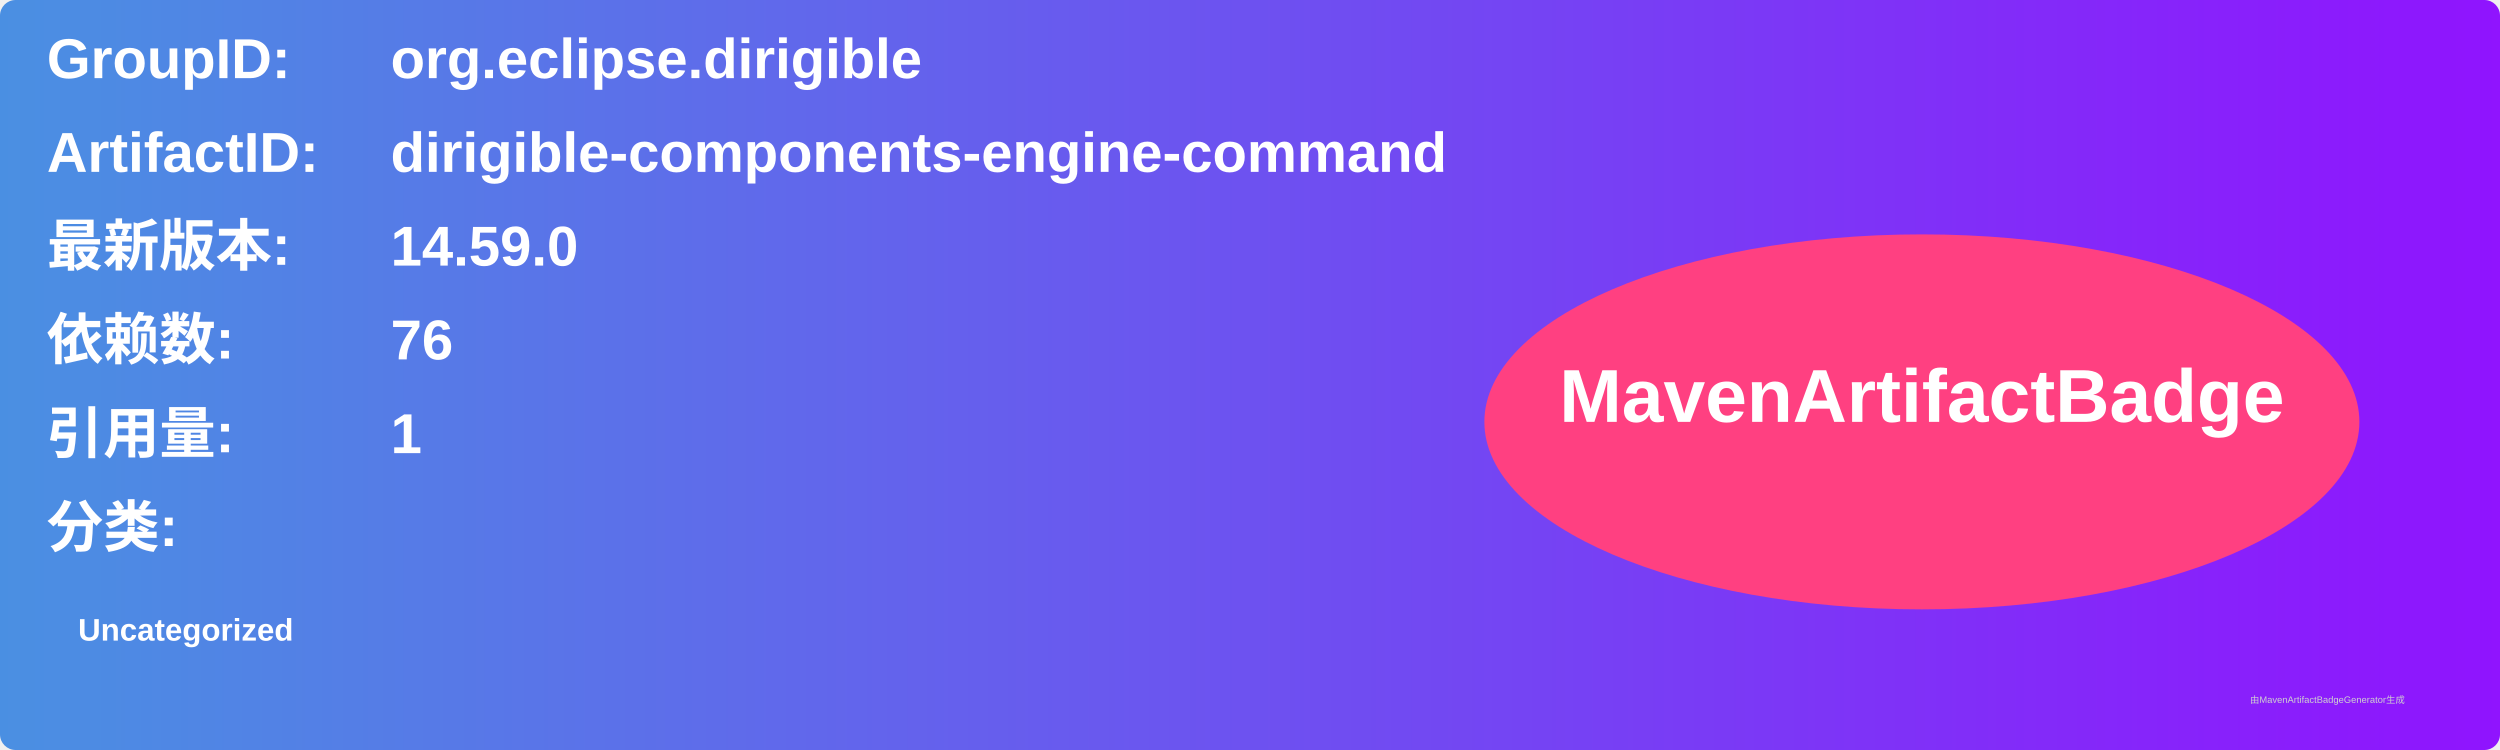
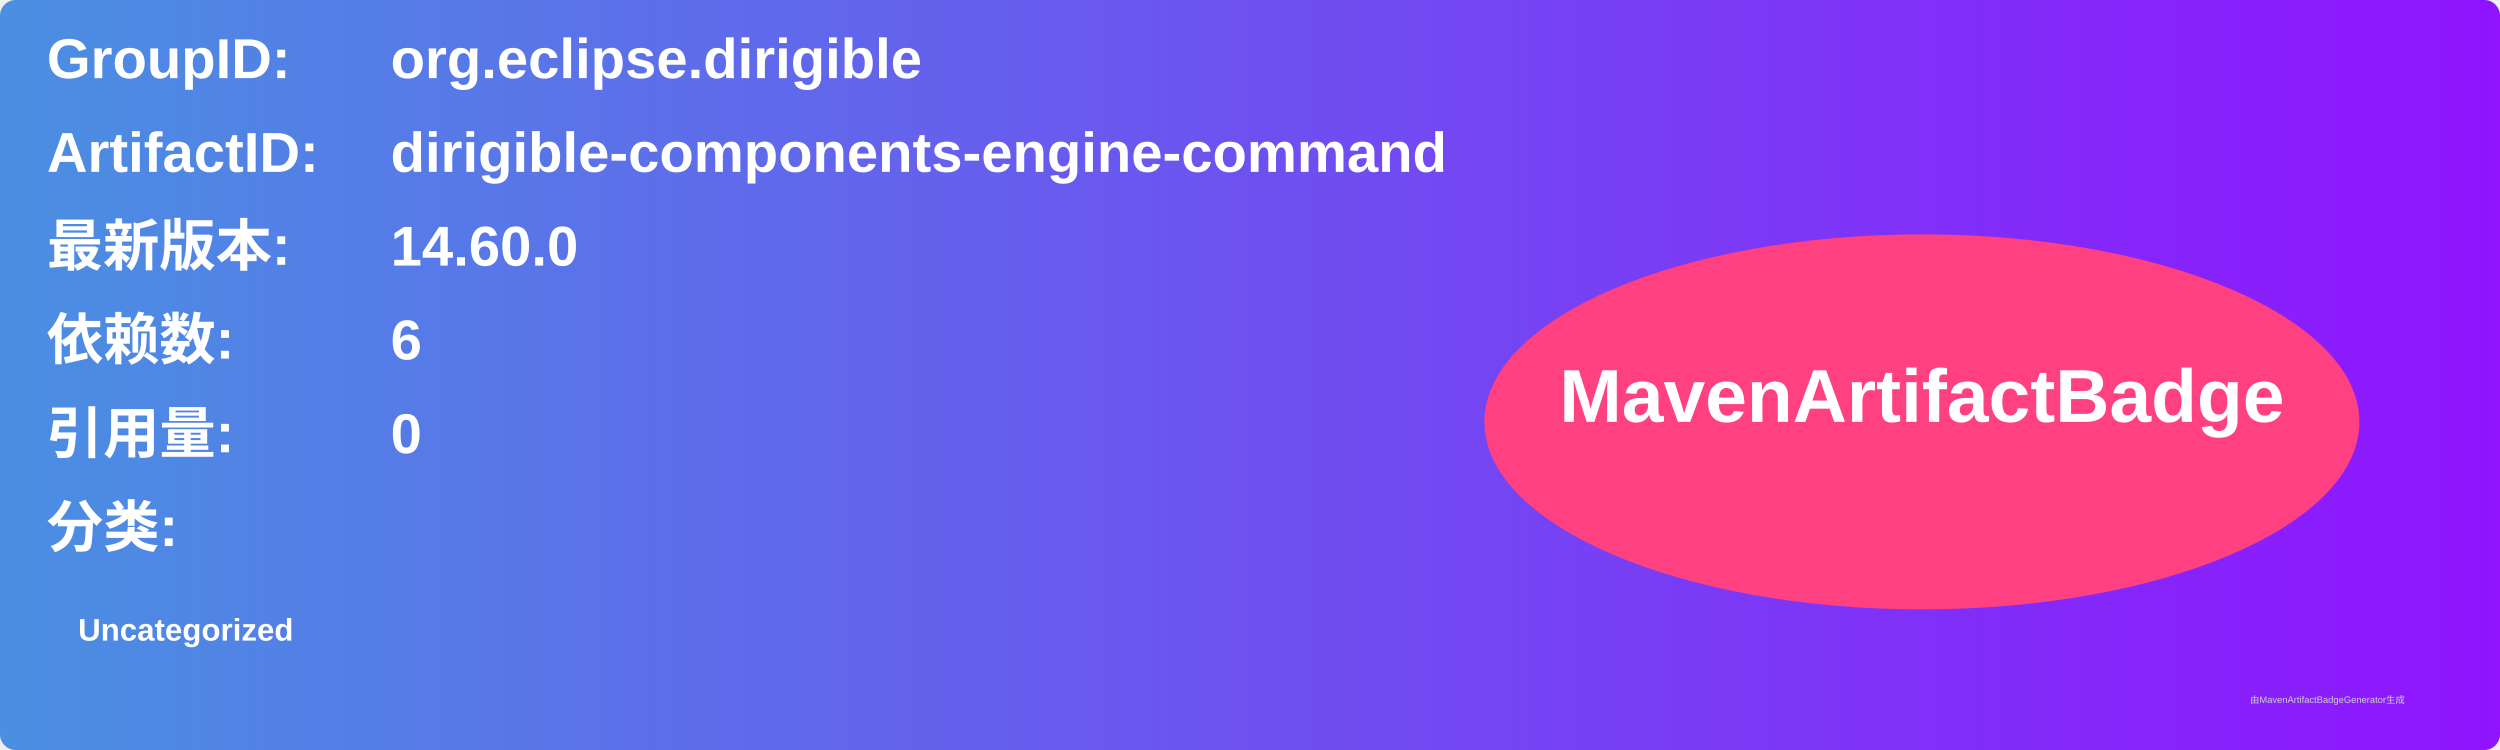
<svg xmlns="http://www.w3.org/2000/svg" width="800" height="240" viewBox="0 0 800 240">
  <linearGradient id="grad" x1="0%" y1="0%" x2="100%" y2="0%">
    <stop offset="0%" stop-color="#4a90e2" />
    <stop offset="100%" stop-color="#9013fe" />
  </linearGradient>
  <rect width="100%" height="100%" rx="5" ry="5" fill="url(#grad)" />
  <g transform="translate(15, 15)">
    <text x="0" y="10" font-family="Arial" font-size="18" fill="white" font-weight="bold" width="260">GroupID:</text>
    <text x="110" y="10" font-family="Arial" font-size="18" fill="white" font-weight="bold" width="460">org.eclipse.dirigible</text>
    <text x="0" y="40" font-family="Arial" font-size="18" fill="white" font-weight="bold" width="260">ArtifactID:</text>
    <text x="110" y="40" font-family="Arial" font-size="18" fill="white" font-weight="bold" width="460">dirigible-components-engine-command</text>
    <text x="0" y="70" font-family="Arial" font-size="18" fill="white" font-weight="bold">最新版本:</text>
    <text x="110" y="70" font-family="Arial" font-size="18" fill="white" font-weight="bold">
-       <tspan font-weight="bold">14.59.0</tspan>
+       <tspan font-weight="bold">14.60.0</tspan>
    </text>
    <text x="0" y="100" font-family="Arial" font-size="18" fill="white" font-weight="bold">依赖数: </text>
    <text x="110" y="100" font-family="Arial" font-size="18" fill="white">
-       <tspan font-weight="bold">76</tspan>
+       <tspan font-weight="bold">6</tspan>
    </text>
    <text x="0" y="130" font-family="Arial" font-size="18" fill="white" font-weight="bold">引用量: </text>
    <text x="110" y="130" font-family="Arial" font-size="18" fill="white">
-       <tspan font-weight="bold">1</tspan>
+       <tspan font-weight="bold">0</tspan>
    </text>
    <text x="0" y="160" font-family="Arial" font-size="18" fill="white" font-weight="bold">分类:</text>
    <text x="10" y="190" font-family="Arial" font-size="10" fill="white">
      <tspan font-weight="bold">Uncategorized</tspan>
    </text>
    <ellipse cx="600" cy="120" rx="140" ry="60" fill="#ff4081" />
    <text x="600" y="120" text-anchor="middle" font-family="Arial" font-size="24" fill="white" font-weight="bold">MavenArtifactBadge</text>
  </g>
  <text x="720" y="225" font-family="Arial" font-size="3" fill="#d0d0d0">由MavenArtifactBadgeGenerator生成</text>
</svg>
